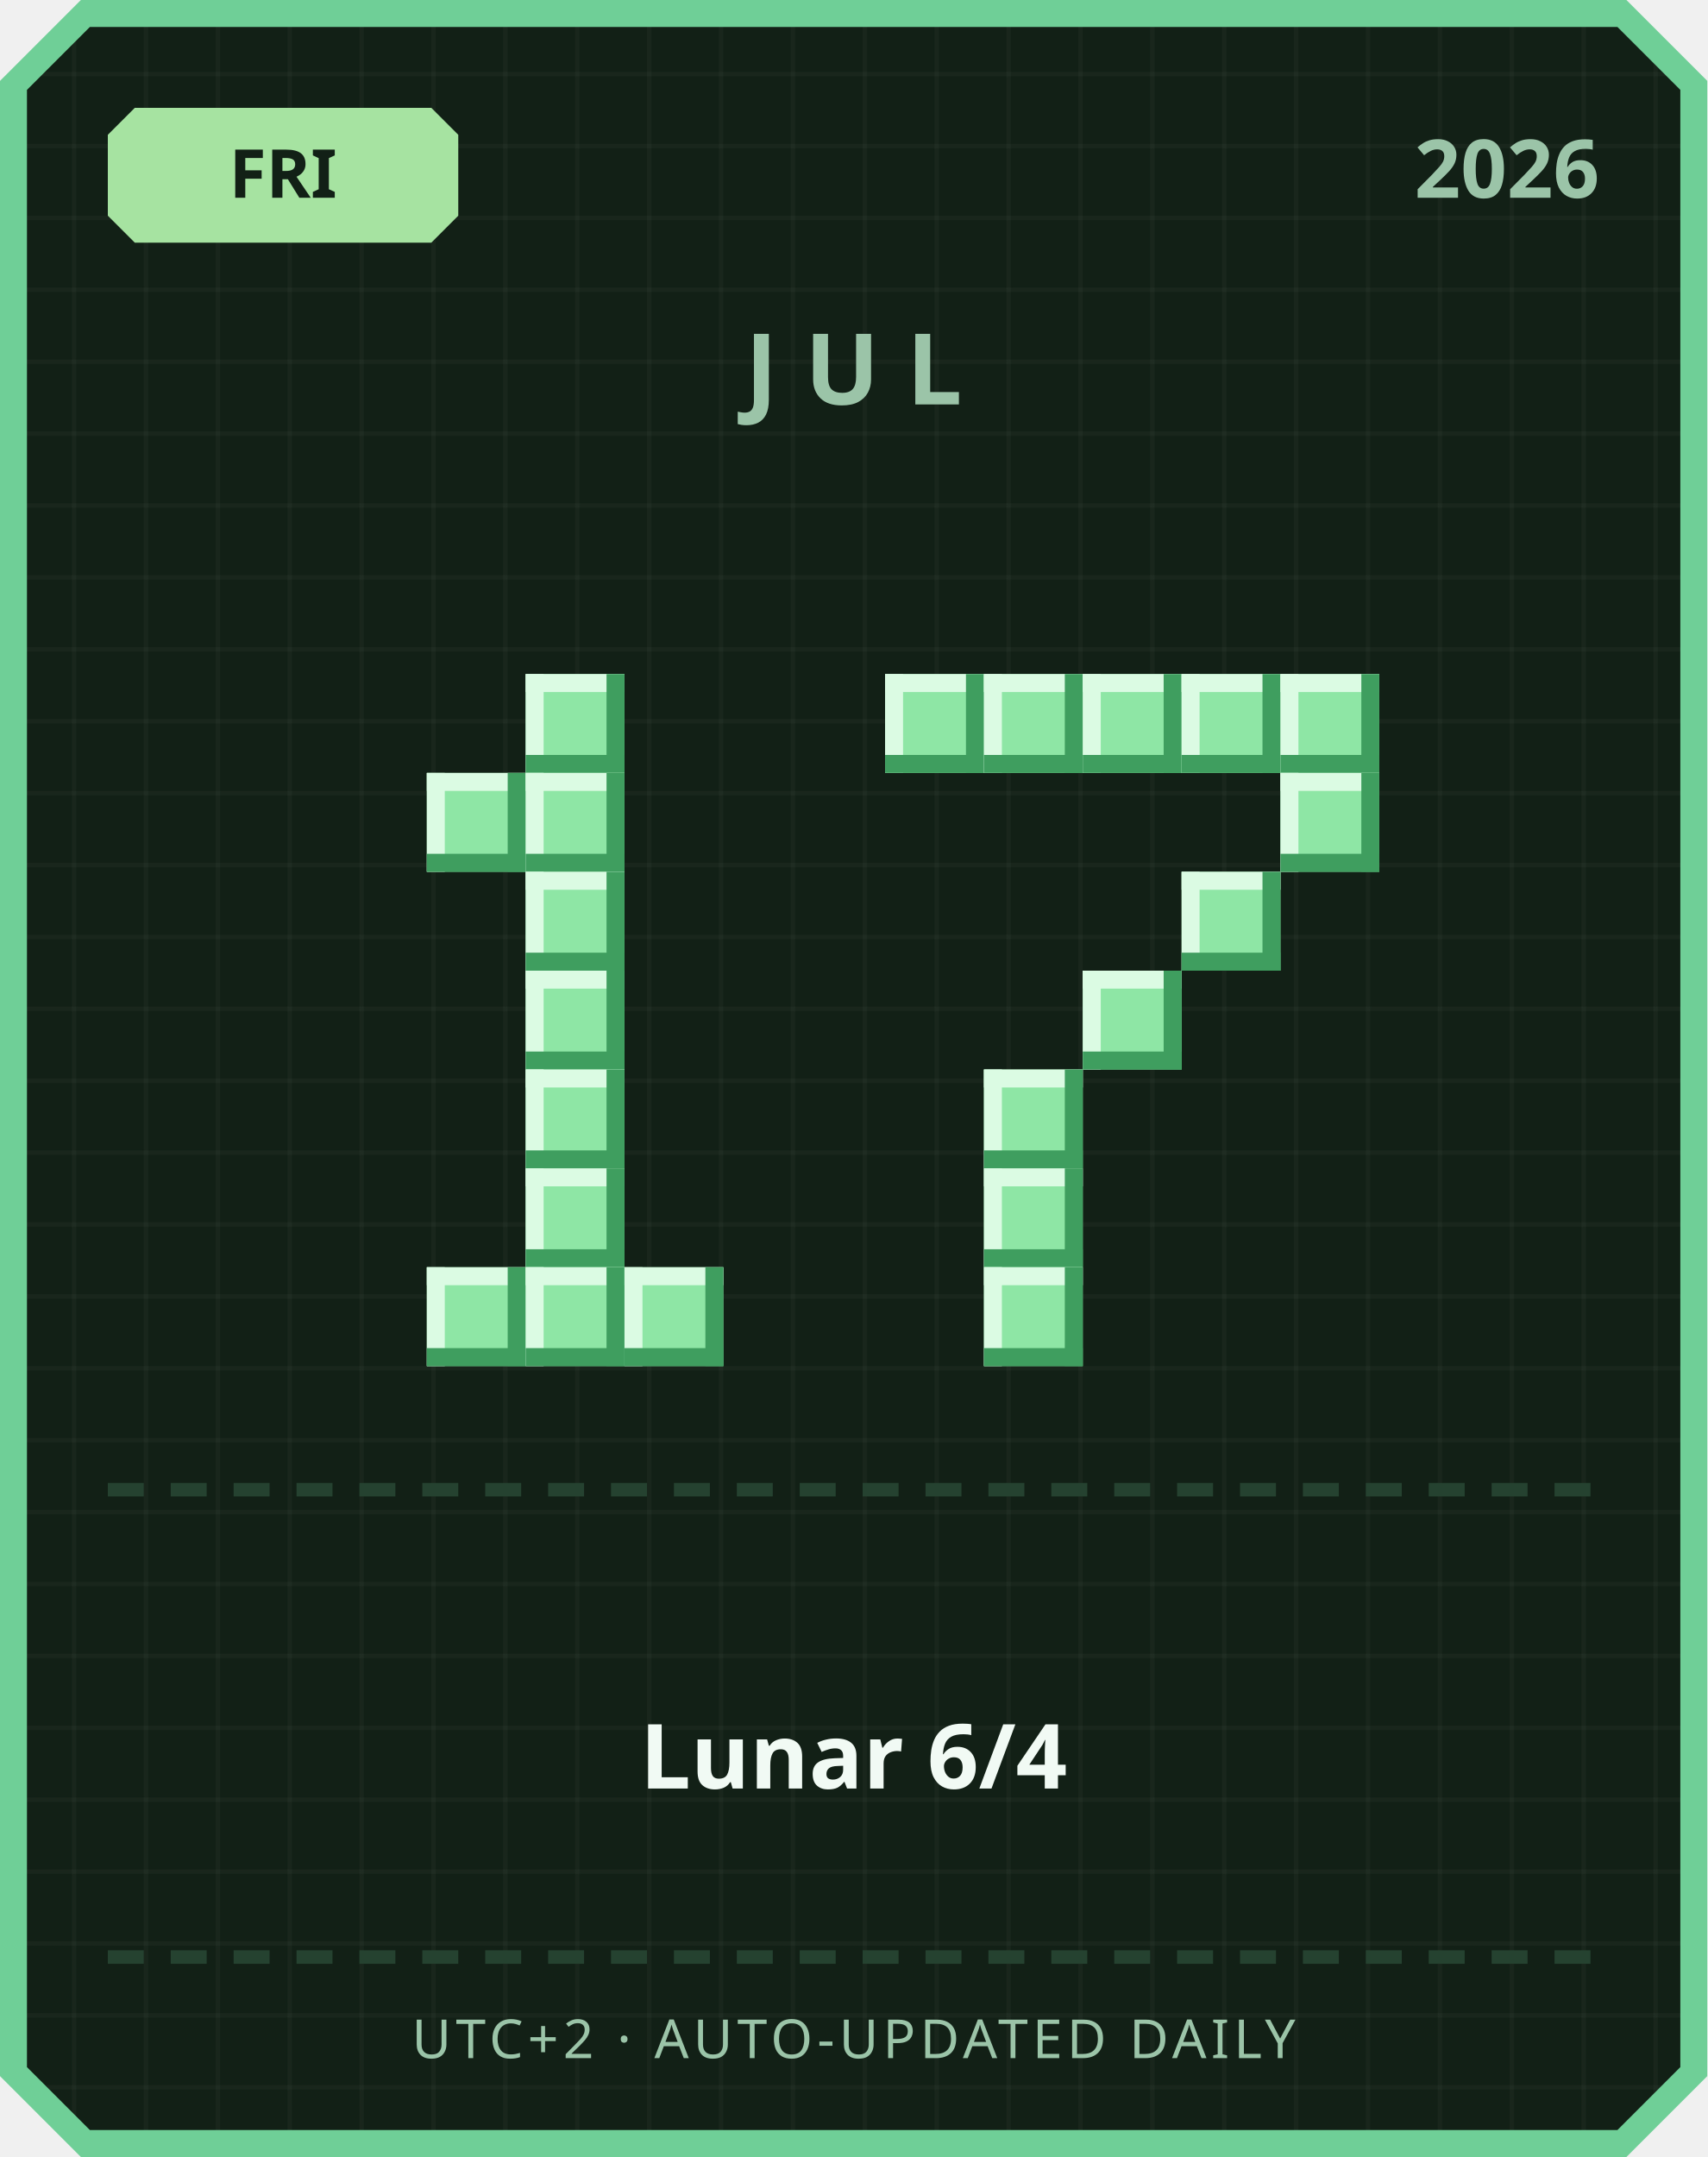
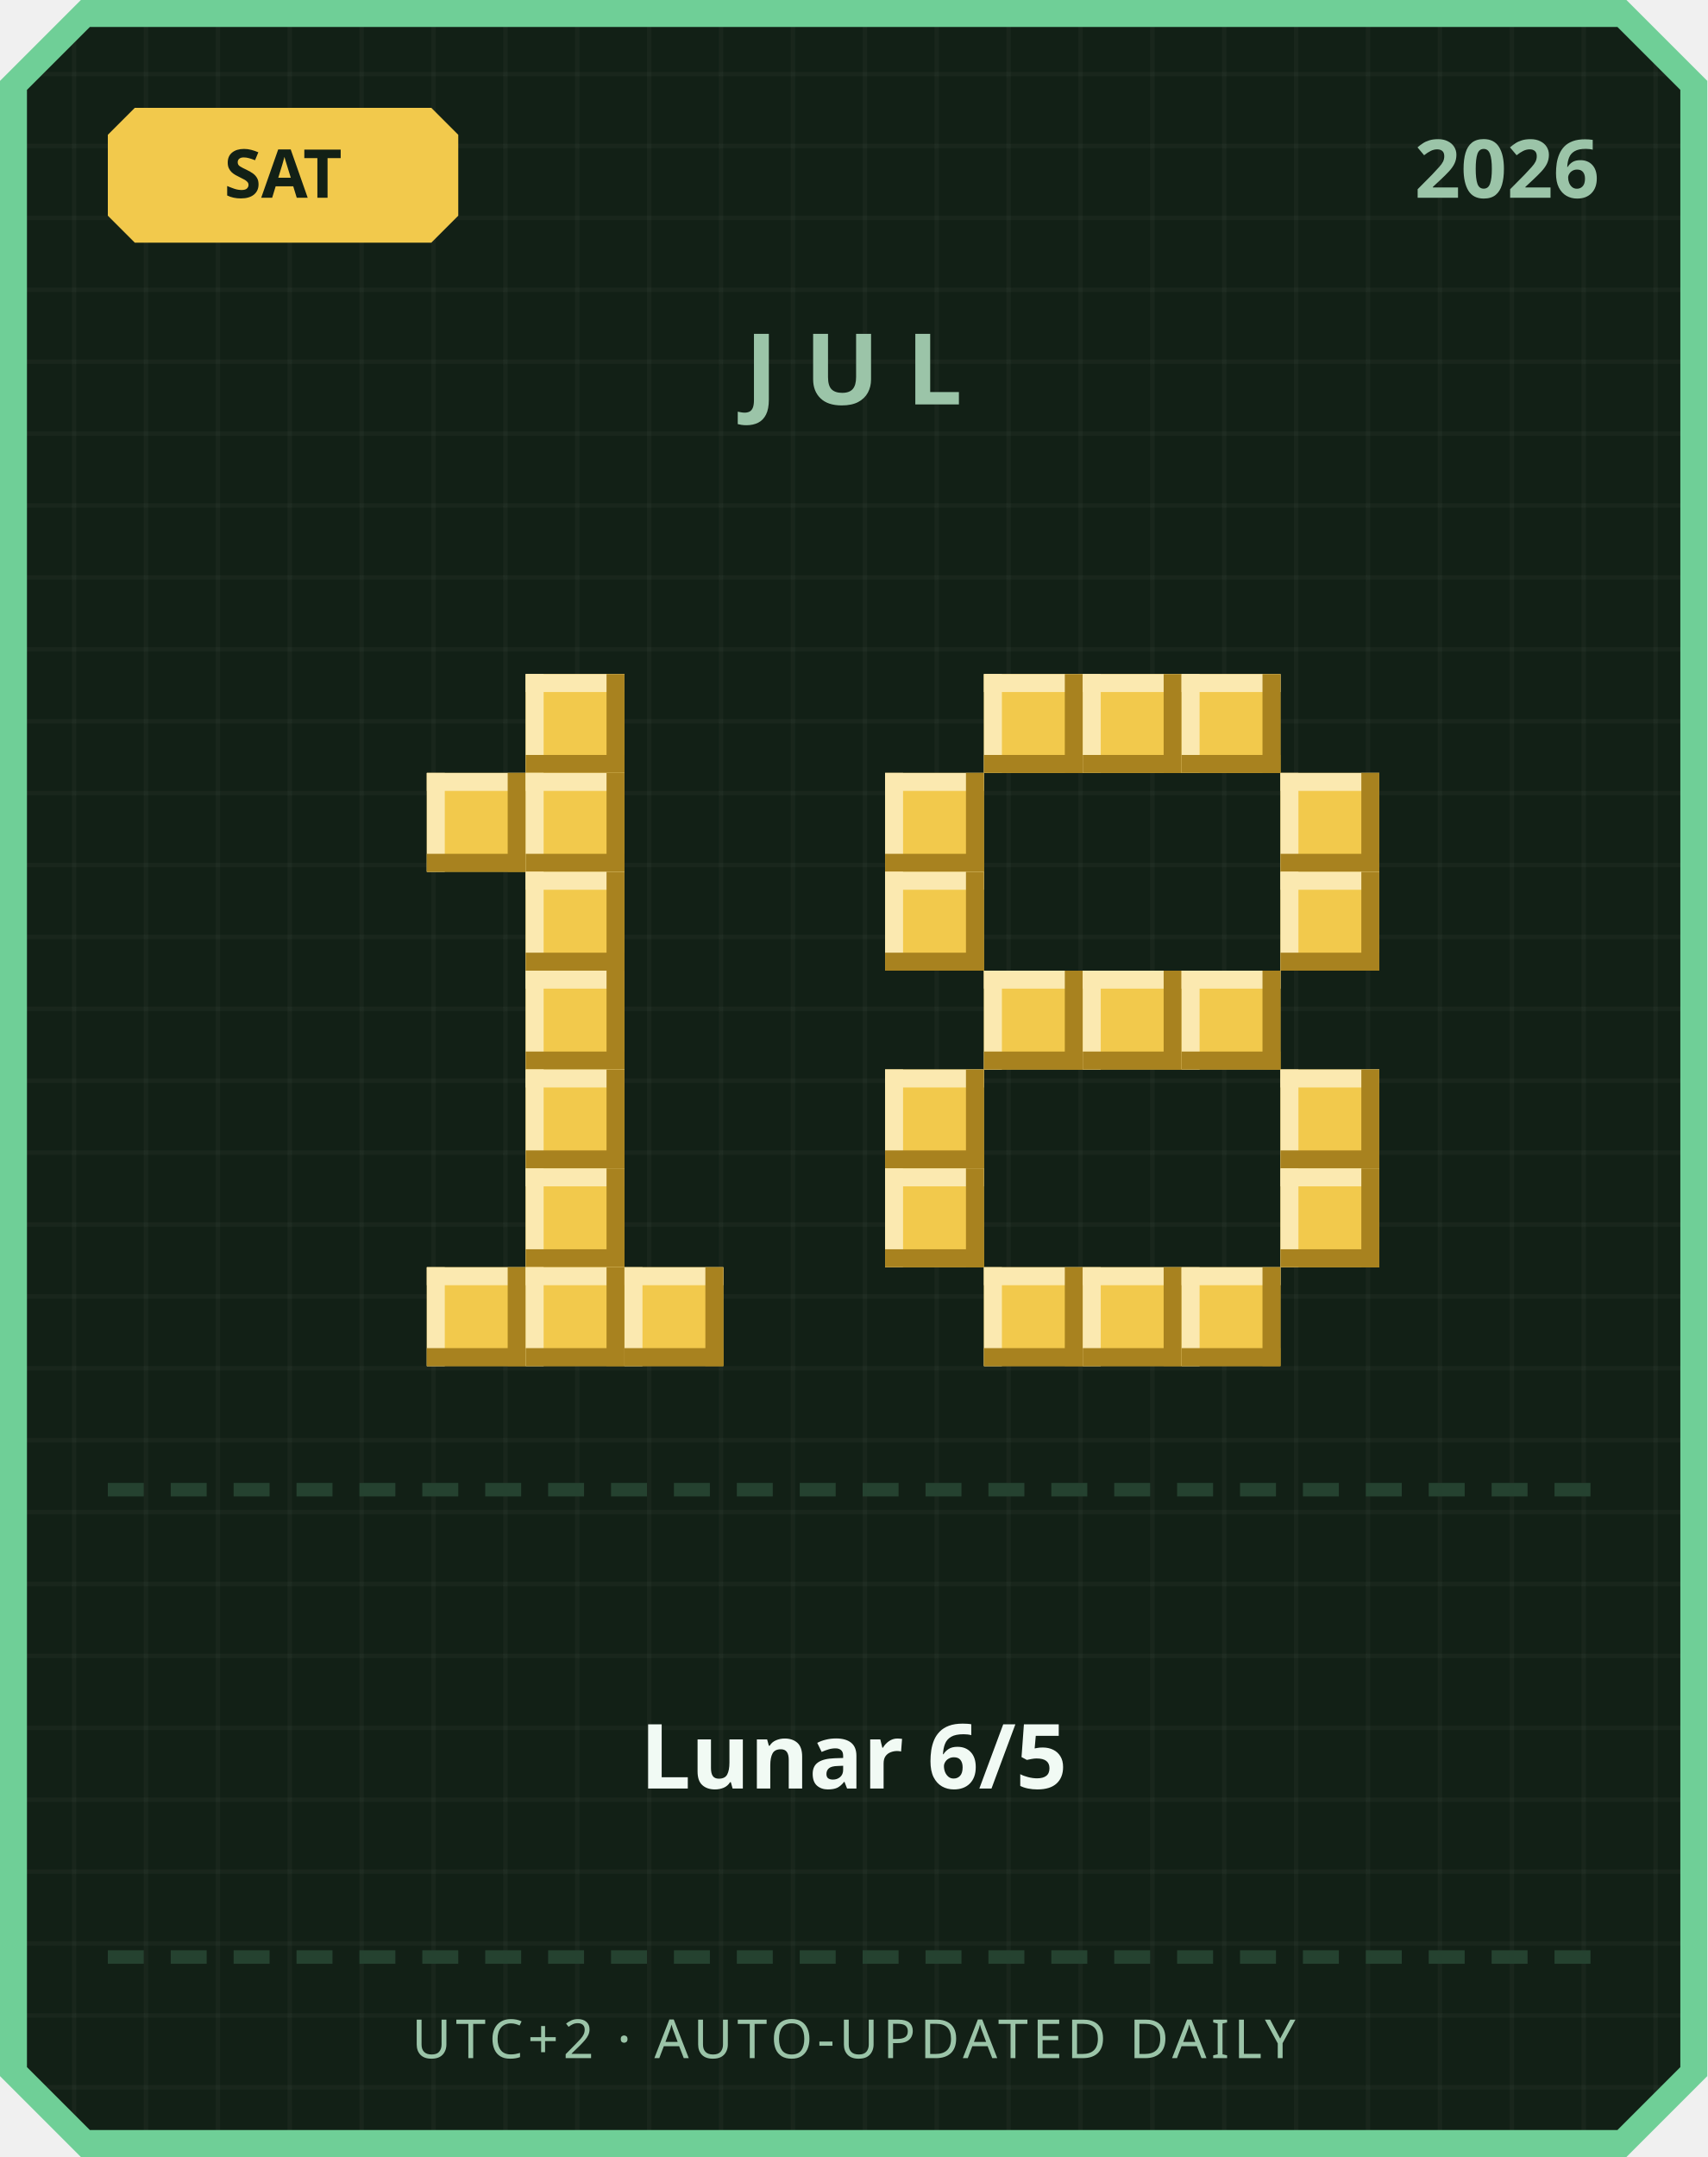
<svg xmlns="http://www.w3.org/2000/svg" width="380" height="480" viewBox="0 0 380 480">
  <defs>
    <pattern id="grid" width="16" height="16" patternUnits="userSpaceOnUse">
      <rect width="16" height="16" fill="#122016" />
      <rect width="1" height="16" fill="#ffffff" opacity="0.03" />
      <rect width="16" height="1" fill="#ffffff" opacity="0.03" />
    </pattern>
  </defs>
  <path d="M 18,0 L 362,0 L 380,18 L 380,462 L 362,480 L 18,480 L 0,462 L 0,18 Z" fill="#6fcf97" />
  <path d="M 20,6 L 360,6 L 374,20 L 374,460 L 360,474 L 20,474 L 6,460 L 6,20 Z" fill="url(#grid)" />
-   <path d="M 30,24 L 96,24 L 102,30 L 102,48 L 96,54 L 30,54 L 24,48 L 24,30 Z" fill="#a6e3a1" />
-   <text x="63" y="44" text-anchor="middle" font-family="'Segoe UI', sans-serif" font-size="15" font-weight="700" fill="#122016">FRI</text>
+   <path d="M 30,24 L 96,24 L 102,30 L 102,48 L 96,54 L 30,54 L 24,48 L 24,30 Z" fill="#f2c94c" />
+   <text x="63" y="44" text-anchor="middle" font-family="'Segoe UI', sans-serif" font-size="15" font-weight="700" fill="#122016">SAT</text>
  <text x="356" y="44" text-anchor="end" font-family="'Segoe UI', sans-serif" font-size="18" font-weight="700" fill="#9bc4a8">2026</text>
  <text x="190" y="90" text-anchor="middle" font-family="'Segoe UI', sans-serif" font-size="22" font-weight="700" letter-spacing="6" fill="#9bc4a8">JUL</text>
-   <rect x="117" y="150" width="22" height="22" fill="#8ee6a5" />
-   <rect x="117" y="150" width="22" height="4" fill="#dbfbe3" />
-   <rect x="117" y="150" width="4" height="22" fill="#dbfbe3" />
-   <rect x="117" y="168" width="22" height="4" fill="#3f9e5f" />
-   <rect x="135" y="150" width="4" height="22" fill="#3f9e5f" />
-   <rect x="95" y="172" width="22" height="22" fill="#8ee6a5" />
-   <rect x="95" y="172" width="22" height="4" fill="#dbfbe3" />
-   <rect x="95" y="172" width="4" height="22" fill="#dbfbe3" />
-   <rect x="95" y="190" width="22" height="4" fill="#3f9e5f" />
-   <rect x="113" y="172" width="4" height="22" fill="#3f9e5f" />
-   <rect x="117" y="172" width="22" height="22" fill="#8ee6a5" />
-   <rect x="117" y="172" width="22" height="4" fill="#dbfbe3" />
-   <rect x="117" y="172" width="4" height="22" fill="#dbfbe3" />
-   <rect x="117" y="190" width="22" height="4" fill="#3f9e5f" />
-   <rect x="135" y="172" width="4" height="22" fill="#3f9e5f" />
-   <rect x="117" y="194" width="22" height="22" fill="#8ee6a5" />
-   <rect x="117" y="194" width="22" height="4" fill="#dbfbe3" />
-   <rect x="117" y="194" width="4" height="22" fill="#dbfbe3" />
-   <rect x="117" y="212" width="22" height="4" fill="#3f9e5f" />
-   <rect x="135" y="194" width="4" height="22" fill="#3f9e5f" />
-   <rect x="117" y="216" width="22" height="22" fill="#8ee6a5" />
-   <rect x="117" y="216" width="22" height="4" fill="#dbfbe3" />
-   <rect x="117" y="216" width="4" height="22" fill="#dbfbe3" />
-   <rect x="117" y="234" width="22" height="4" fill="#3f9e5f" />
-   <rect x="135" y="216" width="4" height="22" fill="#3f9e5f" />
-   <rect x="117" y="238" width="22" height="22" fill="#8ee6a5" />
-   <rect x="117" y="238" width="22" height="4" fill="#dbfbe3" />
-   <rect x="117" y="238" width="4" height="22" fill="#dbfbe3" />
-   <rect x="117" y="256" width="22" height="4" fill="#3f9e5f" />
-   <rect x="135" y="238" width="4" height="22" fill="#3f9e5f" />
-   <rect x="117" y="260" width="22" height="22" fill="#8ee6a5" />
-   <rect x="117" y="260" width="22" height="4" fill="#dbfbe3" />
-   <rect x="117" y="260" width="4" height="22" fill="#dbfbe3" />
-   <rect x="117" y="278" width="22" height="4" fill="#3f9e5f" />
-   <rect x="135" y="260" width="4" height="22" fill="#3f9e5f" />
-   <rect x="95" y="282" width="22" height="22" fill="#8ee6a5" />
-   <rect x="95" y="282" width="22" height="4" fill="#dbfbe3" />
-   <rect x="95" y="282" width="4" height="22" fill="#dbfbe3" />
-   <rect x="95" y="300" width="22" height="4" fill="#3f9e5f" />
-   <rect x="113" y="282" width="4" height="22" fill="#3f9e5f" />
-   <rect x="117" y="282" width="22" height="22" fill="#8ee6a5" />
-   <rect x="117" y="282" width="22" height="4" fill="#dbfbe3" />
-   <rect x="117" y="282" width="4" height="22" fill="#dbfbe3" />
-   <rect x="117" y="300" width="22" height="4" fill="#3f9e5f" />
-   <rect x="135" y="282" width="4" height="22" fill="#3f9e5f" />
-   <rect x="139" y="282" width="22" height="22" fill="#8ee6a5" />
-   <rect x="139" y="282" width="22" height="4" fill="#dbfbe3" />
-   <rect x="139" y="282" width="4" height="22" fill="#dbfbe3" />
-   <rect x="139" y="300" width="22" height="4" fill="#3f9e5f" />
-   <rect x="157" y="282" width="4" height="22" fill="#3f9e5f" />
-   <rect x="197" y="150" width="22" height="22" fill="#8ee6a5" />
-   <rect x="197" y="150" width="22" height="4" fill="#dbfbe3" />
-   <rect x="197" y="150" width="4" height="22" fill="#dbfbe3" />
-   <rect x="197" y="168" width="22" height="4" fill="#3f9e5f" />
-   <rect x="215" y="150" width="4" height="22" fill="#3f9e5f" />
-   <rect x="219" y="150" width="22" height="22" fill="#8ee6a5" />
-   <rect x="219" y="150" width="22" height="4" fill="#dbfbe3" />
-   <rect x="219" y="150" width="4" height="22" fill="#dbfbe3" />
-   <rect x="219" y="168" width="22" height="4" fill="#3f9e5f" />
-   <rect x="237" y="150" width="4" height="22" fill="#3f9e5f" />
-   <rect x="241" y="150" width="22" height="22" fill="#8ee6a5" />
-   <rect x="241" y="150" width="22" height="4" fill="#dbfbe3" />
-   <rect x="241" y="150" width="4" height="22" fill="#dbfbe3" />
-   <rect x="241" y="168" width="22" height="4" fill="#3f9e5f" />
-   <rect x="259" y="150" width="4" height="22" fill="#3f9e5f" />
-   <rect x="263" y="150" width="22" height="22" fill="#8ee6a5" />
-   <rect x="263" y="150" width="22" height="4" fill="#dbfbe3" />
-   <rect x="263" y="150" width="4" height="22" fill="#dbfbe3" />
-   <rect x="263" y="168" width="22" height="4" fill="#3f9e5f" />
-   <rect x="281" y="150" width="4" height="22" fill="#3f9e5f" />
-   <rect x="285" y="150" width="22" height="22" fill="#8ee6a5" />
-   <rect x="285" y="150" width="22" height="4" fill="#dbfbe3" />
-   <rect x="285" y="150" width="4" height="22" fill="#dbfbe3" />
-   <rect x="285" y="168" width="22" height="4" fill="#3f9e5f" />
-   <rect x="303" y="150" width="4" height="22" fill="#3f9e5f" />
-   <rect x="285" y="172" width="22" height="22" fill="#8ee6a5" />
-   <rect x="285" y="172" width="22" height="4" fill="#dbfbe3" />
-   <rect x="285" y="172" width="4" height="22" fill="#dbfbe3" />
-   <rect x="285" y="190" width="22" height="4" fill="#3f9e5f" />
-   <rect x="303" y="172" width="4" height="22" fill="#3f9e5f" />
-   <rect x="263" y="194" width="22" height="22" fill="#8ee6a5" />
-   <rect x="263" y="194" width="22" height="4" fill="#dbfbe3" />
-   <rect x="263" y="194" width="4" height="22" fill="#dbfbe3" />
-   <rect x="263" y="212" width="22" height="4" fill="#3f9e5f" />
-   <rect x="281" y="194" width="4" height="22" fill="#3f9e5f" />
-   <rect x="241" y="216" width="22" height="22" fill="#8ee6a5" />
-   <rect x="241" y="216" width="22" height="4" fill="#dbfbe3" />
-   <rect x="241" y="216" width="4" height="22" fill="#dbfbe3" />
-   <rect x="241" y="234" width="22" height="4" fill="#3f9e5f" />
-   <rect x="259" y="216" width="4" height="22" fill="#3f9e5f" />
-   <rect x="219" y="238" width="22" height="22" fill="#8ee6a5" />
-   <rect x="219" y="238" width="22" height="4" fill="#dbfbe3" />
-   <rect x="219" y="238" width="4" height="22" fill="#dbfbe3" />
-   <rect x="219" y="256" width="22" height="4" fill="#3f9e5f" />
-   <rect x="237" y="238" width="4" height="22" fill="#3f9e5f" />
-   <rect x="219" y="260" width="22" height="22" fill="#8ee6a5" />
-   <rect x="219" y="260" width="22" height="4" fill="#dbfbe3" />
-   <rect x="219" y="260" width="4" height="22" fill="#dbfbe3" />
-   <rect x="219" y="278" width="22" height="4" fill="#3f9e5f" />
-   <rect x="237" y="260" width="4" height="22" fill="#3f9e5f" />
-   <rect x="219" y="282" width="22" height="22" fill="#8ee6a5" />
-   <rect x="219" y="282" width="22" height="4" fill="#dbfbe3" />
-   <rect x="219" y="282" width="4" height="22" fill="#dbfbe3" />
-   <rect x="219" y="300" width="22" height="4" fill="#3f9e5f" />
-   <rect x="237" y="282" width="4" height="22" fill="#3f9e5f" />
+   <rect x="117" y="150" width="22" height="22" fill="#f2c94c" />
+   <rect x="117" y="150" width="22" height="4" fill="#fbe9b0" />
+   <rect x="117" y="150" width="4" height="22" fill="#fbe9b0" />
+   <rect x="117" y="168" width="22" height="4" fill="#a8821f" />
+   <rect x="135" y="150" width="4" height="22" fill="#a8821f" />
+   <rect x="95" y="172" width="22" height="22" fill="#f2c94c" />
+   <rect x="95" y="172" width="22" height="4" fill="#fbe9b0" />
+   <rect x="95" y="172" width="4" height="22" fill="#fbe9b0" />
+   <rect x="95" y="190" width="22" height="4" fill="#a8821f" />
+   <rect x="113" y="172" width="4" height="22" fill="#a8821f" />
+   <rect x="117" y="172" width="22" height="22" fill="#f2c94c" />
+   <rect x="117" y="172" width="22" height="4" fill="#fbe9b0" />
+   <rect x="117" y="172" width="4" height="22" fill="#fbe9b0" />
+   <rect x="117" y="190" width="22" height="4" fill="#a8821f" />
+   <rect x="135" y="172" width="4" height="22" fill="#a8821f" />
+   <rect x="117" y="194" width="22" height="22" fill="#f2c94c" />
+   <rect x="117" y="194" width="22" height="4" fill="#fbe9b0" />
+   <rect x="117" y="194" width="4" height="22" fill="#fbe9b0" />
+   <rect x="117" y="212" width="22" height="4" fill="#a8821f" />
+   <rect x="135" y="194" width="4" height="22" fill="#a8821f" />
+   <rect x="117" y="216" width="22" height="22" fill="#f2c94c" />
+   <rect x="117" y="216" width="22" height="4" fill="#fbe9b0" />
+   <rect x="117" y="216" width="4" height="22" fill="#fbe9b0" />
+   <rect x="117" y="234" width="22" height="4" fill="#a8821f" />
+   <rect x="135" y="216" width="4" height="22" fill="#a8821f" />
+   <rect x="117" y="238" width="22" height="22" fill="#f2c94c" />
+   <rect x="117" y="238" width="22" height="4" fill="#fbe9b0" />
+   <rect x="117" y="238" width="4" height="22" fill="#fbe9b0" />
+   <rect x="117" y="256" width="22" height="4" fill="#a8821f" />
+   <rect x="135" y="238" width="4" height="22" fill="#a8821f" />
+   <rect x="117" y="260" width="22" height="22" fill="#f2c94c" />
+   <rect x="117" y="260" width="22" height="4" fill="#fbe9b0" />
+   <rect x="117" y="260" width="4" height="22" fill="#fbe9b0" />
+   <rect x="117" y="278" width="22" height="4" fill="#a8821f" />
+   <rect x="135" y="260" width="4" height="22" fill="#a8821f" />
+   <rect x="95" y="282" width="22" height="22" fill="#f2c94c" />
+   <rect x="95" y="282" width="22" height="4" fill="#fbe9b0" />
+   <rect x="95" y="282" width="4" height="22" fill="#fbe9b0" />
+   <rect x="95" y="300" width="22" height="4" fill="#a8821f" />
+   <rect x="113" y="282" width="4" height="22" fill="#a8821f" />
+   <rect x="117" y="282" width="22" height="22" fill="#f2c94c" />
+   <rect x="117" y="282" width="22" height="4" fill="#fbe9b0" />
+   <rect x="117" y="282" width="4" height="22" fill="#fbe9b0" />
+   <rect x="117" y="300" width="22" height="4" fill="#a8821f" />
+   <rect x="135" y="282" width="4" height="22" fill="#a8821f" />
+   <rect x="139" y="282" width="22" height="22" fill="#f2c94c" />
+   <rect x="139" y="282" width="22" height="4" fill="#fbe9b0" />
+   <rect x="139" y="282" width="4" height="22" fill="#fbe9b0" />
+   <rect x="139" y="300" width="22" height="4" fill="#a8821f" />
+   <rect x="157" y="282" width="4" height="22" fill="#a8821f" />
+   <rect x="219" y="150" width="22" height="22" fill="#f2c94c" />
+   <rect x="219" y="150" width="22" height="4" fill="#fbe9b0" />
+   <rect x="219" y="150" width="4" height="22" fill="#fbe9b0" />
+   <rect x="219" y="168" width="22" height="4" fill="#a8821f" />
+   <rect x="237" y="150" width="4" height="22" fill="#a8821f" />
+   <rect x="241" y="150" width="22" height="22" fill="#f2c94c" />
+   <rect x="241" y="150" width="22" height="4" fill="#fbe9b0" />
+   <rect x="241" y="150" width="4" height="22" fill="#fbe9b0" />
+   <rect x="241" y="168" width="22" height="4" fill="#a8821f" />
+   <rect x="259" y="150" width="4" height="22" fill="#a8821f" />
+   <rect x="263" y="150" width="22" height="22" fill="#f2c94c" />
+   <rect x="263" y="150" width="22" height="4" fill="#fbe9b0" />
+   <rect x="263" y="150" width="4" height="22" fill="#fbe9b0" />
+   <rect x="263" y="168" width="22" height="4" fill="#a8821f" />
+   <rect x="281" y="150" width="4" height="22" fill="#a8821f" />
+   <rect x="197" y="172" width="22" height="22" fill="#f2c94c" />
+   <rect x="197" y="172" width="22" height="4" fill="#fbe9b0" />
+   <rect x="197" y="172" width="4" height="22" fill="#fbe9b0" />
+   <rect x="197" y="190" width="22" height="4" fill="#a8821f" />
+   <rect x="215" y="172" width="4" height="22" fill="#a8821f" />
+   <rect x="285" y="172" width="22" height="22" fill="#f2c94c" />
+   <rect x="285" y="172" width="22" height="4" fill="#fbe9b0" />
+   <rect x="285" y="172" width="4" height="22" fill="#fbe9b0" />
+   <rect x="285" y="190" width="22" height="4" fill="#a8821f" />
+   <rect x="303" y="172" width="4" height="22" fill="#a8821f" />
+   <rect x="197" y="194" width="22" height="22" fill="#f2c94c" />
+   <rect x="197" y="194" width="22" height="4" fill="#fbe9b0" />
+   <rect x="197" y="194" width="4" height="22" fill="#fbe9b0" />
+   <rect x="197" y="212" width="22" height="4" fill="#a8821f" />
+   <rect x="215" y="194" width="4" height="22" fill="#a8821f" />
+   <rect x="285" y="194" width="22" height="22" fill="#f2c94c" />
+   <rect x="285" y="194" width="22" height="4" fill="#fbe9b0" />
+   <rect x="285" y="194" width="4" height="22" fill="#fbe9b0" />
+   <rect x="285" y="212" width="22" height="4" fill="#a8821f" />
+   <rect x="303" y="194" width="4" height="22" fill="#a8821f" />
+   <rect x="219" y="216" width="22" height="22" fill="#f2c94c" />
+   <rect x="219" y="216" width="22" height="4" fill="#fbe9b0" />
+   <rect x="219" y="216" width="4" height="22" fill="#fbe9b0" />
+   <rect x="219" y="234" width="22" height="4" fill="#a8821f" />
+   <rect x="237" y="216" width="4" height="22" fill="#a8821f" />
+   <rect x="241" y="216" width="22" height="22" fill="#f2c94c" />
+   <rect x="241" y="216" width="22" height="4" fill="#fbe9b0" />
+   <rect x="241" y="216" width="4" height="22" fill="#fbe9b0" />
+   <rect x="241" y="234" width="22" height="4" fill="#a8821f" />
+   <rect x="259" y="216" width="4" height="22" fill="#a8821f" />
+   <rect x="263" y="216" width="22" height="22" fill="#f2c94c" />
+   <rect x="263" y="216" width="22" height="4" fill="#fbe9b0" />
+   <rect x="263" y="216" width="4" height="22" fill="#fbe9b0" />
+   <rect x="263" y="234" width="22" height="4" fill="#a8821f" />
+   <rect x="281" y="216" width="4" height="22" fill="#a8821f" />
+   <rect x="197" y="238" width="22" height="22" fill="#f2c94c" />
+   <rect x="197" y="238" width="22" height="4" fill="#fbe9b0" />
+   <rect x="197" y="238" width="4" height="22" fill="#fbe9b0" />
+   <rect x="197" y="256" width="22" height="4" fill="#a8821f" />
+   <rect x="215" y="238" width="4" height="22" fill="#a8821f" />
+   <rect x="285" y="238" width="22" height="22" fill="#f2c94c" />
+   <rect x="285" y="238" width="22" height="4" fill="#fbe9b0" />
+   <rect x="285" y="238" width="4" height="22" fill="#fbe9b0" />
+   <rect x="285" y="256" width="22" height="4" fill="#a8821f" />
+   <rect x="303" y="238" width="4" height="22" fill="#a8821f" />
+   <rect x="197" y="260" width="22" height="22" fill="#f2c94c" />
+   <rect x="197" y="260" width="22" height="4" fill="#fbe9b0" />
+   <rect x="197" y="260" width="4" height="22" fill="#fbe9b0" />
+   <rect x="197" y="278" width="22" height="4" fill="#a8821f" />
+   <rect x="215" y="260" width="4" height="22" fill="#a8821f" />
+   <rect x="285" y="260" width="22" height="22" fill="#f2c94c" />
+   <rect x="285" y="260" width="22" height="4" fill="#fbe9b0" />
+   <rect x="285" y="260" width="4" height="22" fill="#fbe9b0" />
+   <rect x="285" y="278" width="22" height="4" fill="#a8821f" />
+   <rect x="303" y="260" width="4" height="22" fill="#a8821f" />
+   <rect x="219" y="282" width="22" height="22" fill="#f2c94c" />
+   <rect x="219" y="282" width="22" height="4" fill="#fbe9b0" />
+   <rect x="219" y="282" width="4" height="22" fill="#fbe9b0" />
+   <rect x="219" y="300" width="22" height="4" fill="#a8821f" />
+   <rect x="237" y="282" width="4" height="22" fill="#a8821f" />
+   <rect x="241" y="282" width="22" height="22" fill="#f2c94c" />
+   <rect x="241" y="282" width="22" height="4" fill="#fbe9b0" />
+   <rect x="241" y="282" width="4" height="22" fill="#fbe9b0" />
+   <rect x="241" y="300" width="22" height="4" fill="#a8821f" />
+   <rect x="259" y="282" width="4" height="22" fill="#a8821f" />
+   <rect x="263" y="282" width="22" height="22" fill="#f2c94c" />
+   <rect x="263" y="282" width="22" height="4" fill="#fbe9b0" />
+   <rect x="263" y="282" width="4" height="22" fill="#fbe9b0" />
+   <rect x="263" y="300" width="22" height="4" fill="#a8821f" />
+   <rect x="281" y="282" width="4" height="22" fill="#a8821f" />
  <rect x="24" y="330" width="8" height="3" fill="#254230" />
  <rect x="38" y="330" width="8" height="3" fill="#254230" />
  <rect x="52" y="330" width="8" height="3" fill="#254230" />
  <rect x="66" y="330" width="8" height="3" fill="#254230" />
  <rect x="80" y="330" width="8" height="3" fill="#254230" />
  <rect x="94" y="330" width="8" height="3" fill="#254230" />
  <rect x="108" y="330" width="8" height="3" fill="#254230" />
  <rect x="122" y="330" width="8" height="3" fill="#254230" />
  <rect x="136" y="330" width="8" height="3" fill="#254230" />
  <rect x="150" y="330" width="8" height="3" fill="#254230" />
  <rect x="164" y="330" width="8" height="3" fill="#254230" />
  <rect x="178" y="330" width="8" height="3" fill="#254230" />
  <rect x="192" y="330" width="8" height="3" fill="#254230" />
  <rect x="206" y="330" width="8" height="3" fill="#254230" />
  <rect x="220" y="330" width="8" height="3" fill="#254230" />
  <rect x="234" y="330" width="8" height="3" fill="#254230" />
  <rect x="248" y="330" width="8" height="3" fill="#254230" />
  <rect x="262" y="330" width="8" height="3" fill="#254230" />
  <rect x="276" y="330" width="8" height="3" fill="#254230" />
  <rect x="290" y="330" width="8" height="3" fill="#254230" />
  <rect x="304" y="330" width="8" height="3" fill="#254230" />
  <rect x="318" y="330" width="8" height="3" fill="#254230" />
  <rect x="332" y="330" width="8" height="3" fill="#254230" />
  <rect x="346" y="330" width="8" height="3" fill="#254230" />
-   <text x="190" y="398" text-anchor="middle" font-family="'Segoe UI', 'Microsoft JhengHei', sans-serif" font-size="20" font-weight="700" fill="#f1faf4">Lunar 6/4</text>
+   <text x="190" y="398" text-anchor="middle" font-family="'Segoe UI', 'Microsoft JhengHei', sans-serif" font-size="20" font-weight="700" fill="#f1faf4">Lunar 6/5</text>
  <rect x="24" y="434" width="8" height="3" fill="#254230" />
  <rect x="38" y="434" width="8" height="3" fill="#254230" />
  <rect x="52" y="434" width="8" height="3" fill="#254230" />
  <rect x="66" y="434" width="8" height="3" fill="#254230" />
  <rect x="80" y="434" width="8" height="3" fill="#254230" />
  <rect x="94" y="434" width="8" height="3" fill="#254230" />
  <rect x="108" y="434" width="8" height="3" fill="#254230" />
  <rect x="122" y="434" width="8" height="3" fill="#254230" />
  <rect x="136" y="434" width="8" height="3" fill="#254230" />
  <rect x="150" y="434" width="8" height="3" fill="#254230" />
  <rect x="164" y="434" width="8" height="3" fill="#254230" />
  <rect x="178" y="434" width="8" height="3" fill="#254230" />
  <rect x="192" y="434" width="8" height="3" fill="#254230" />
  <rect x="206" y="434" width="8" height="3" fill="#254230" />
  <rect x="220" y="434" width="8" height="3" fill="#254230" />
  <rect x="234" y="434" width="8" height="3" fill="#254230" />
  <rect x="248" y="434" width="8" height="3" fill="#254230" />
  <rect x="262" y="434" width="8" height="3" fill="#254230" />
  <rect x="276" y="434" width="8" height="3" fill="#254230" />
  <rect x="290" y="434" width="8" height="3" fill="#254230" />
  <rect x="304" y="434" width="8" height="3" fill="#254230" />
  <rect x="318" y="434" width="8" height="3" fill="#254230" />
  <rect x="332" y="434" width="8" height="3" fill="#254230" />
  <rect x="346" y="434" width="8" height="3" fill="#254230" />
  <text x="190" y="458" text-anchor="middle" font-family="'Segoe UI', sans-serif" font-size="12" letter-spacing="1" fill="#9bc4a8">UTC+2 · AUTO-UPDATED DAILY</text>
</svg>
